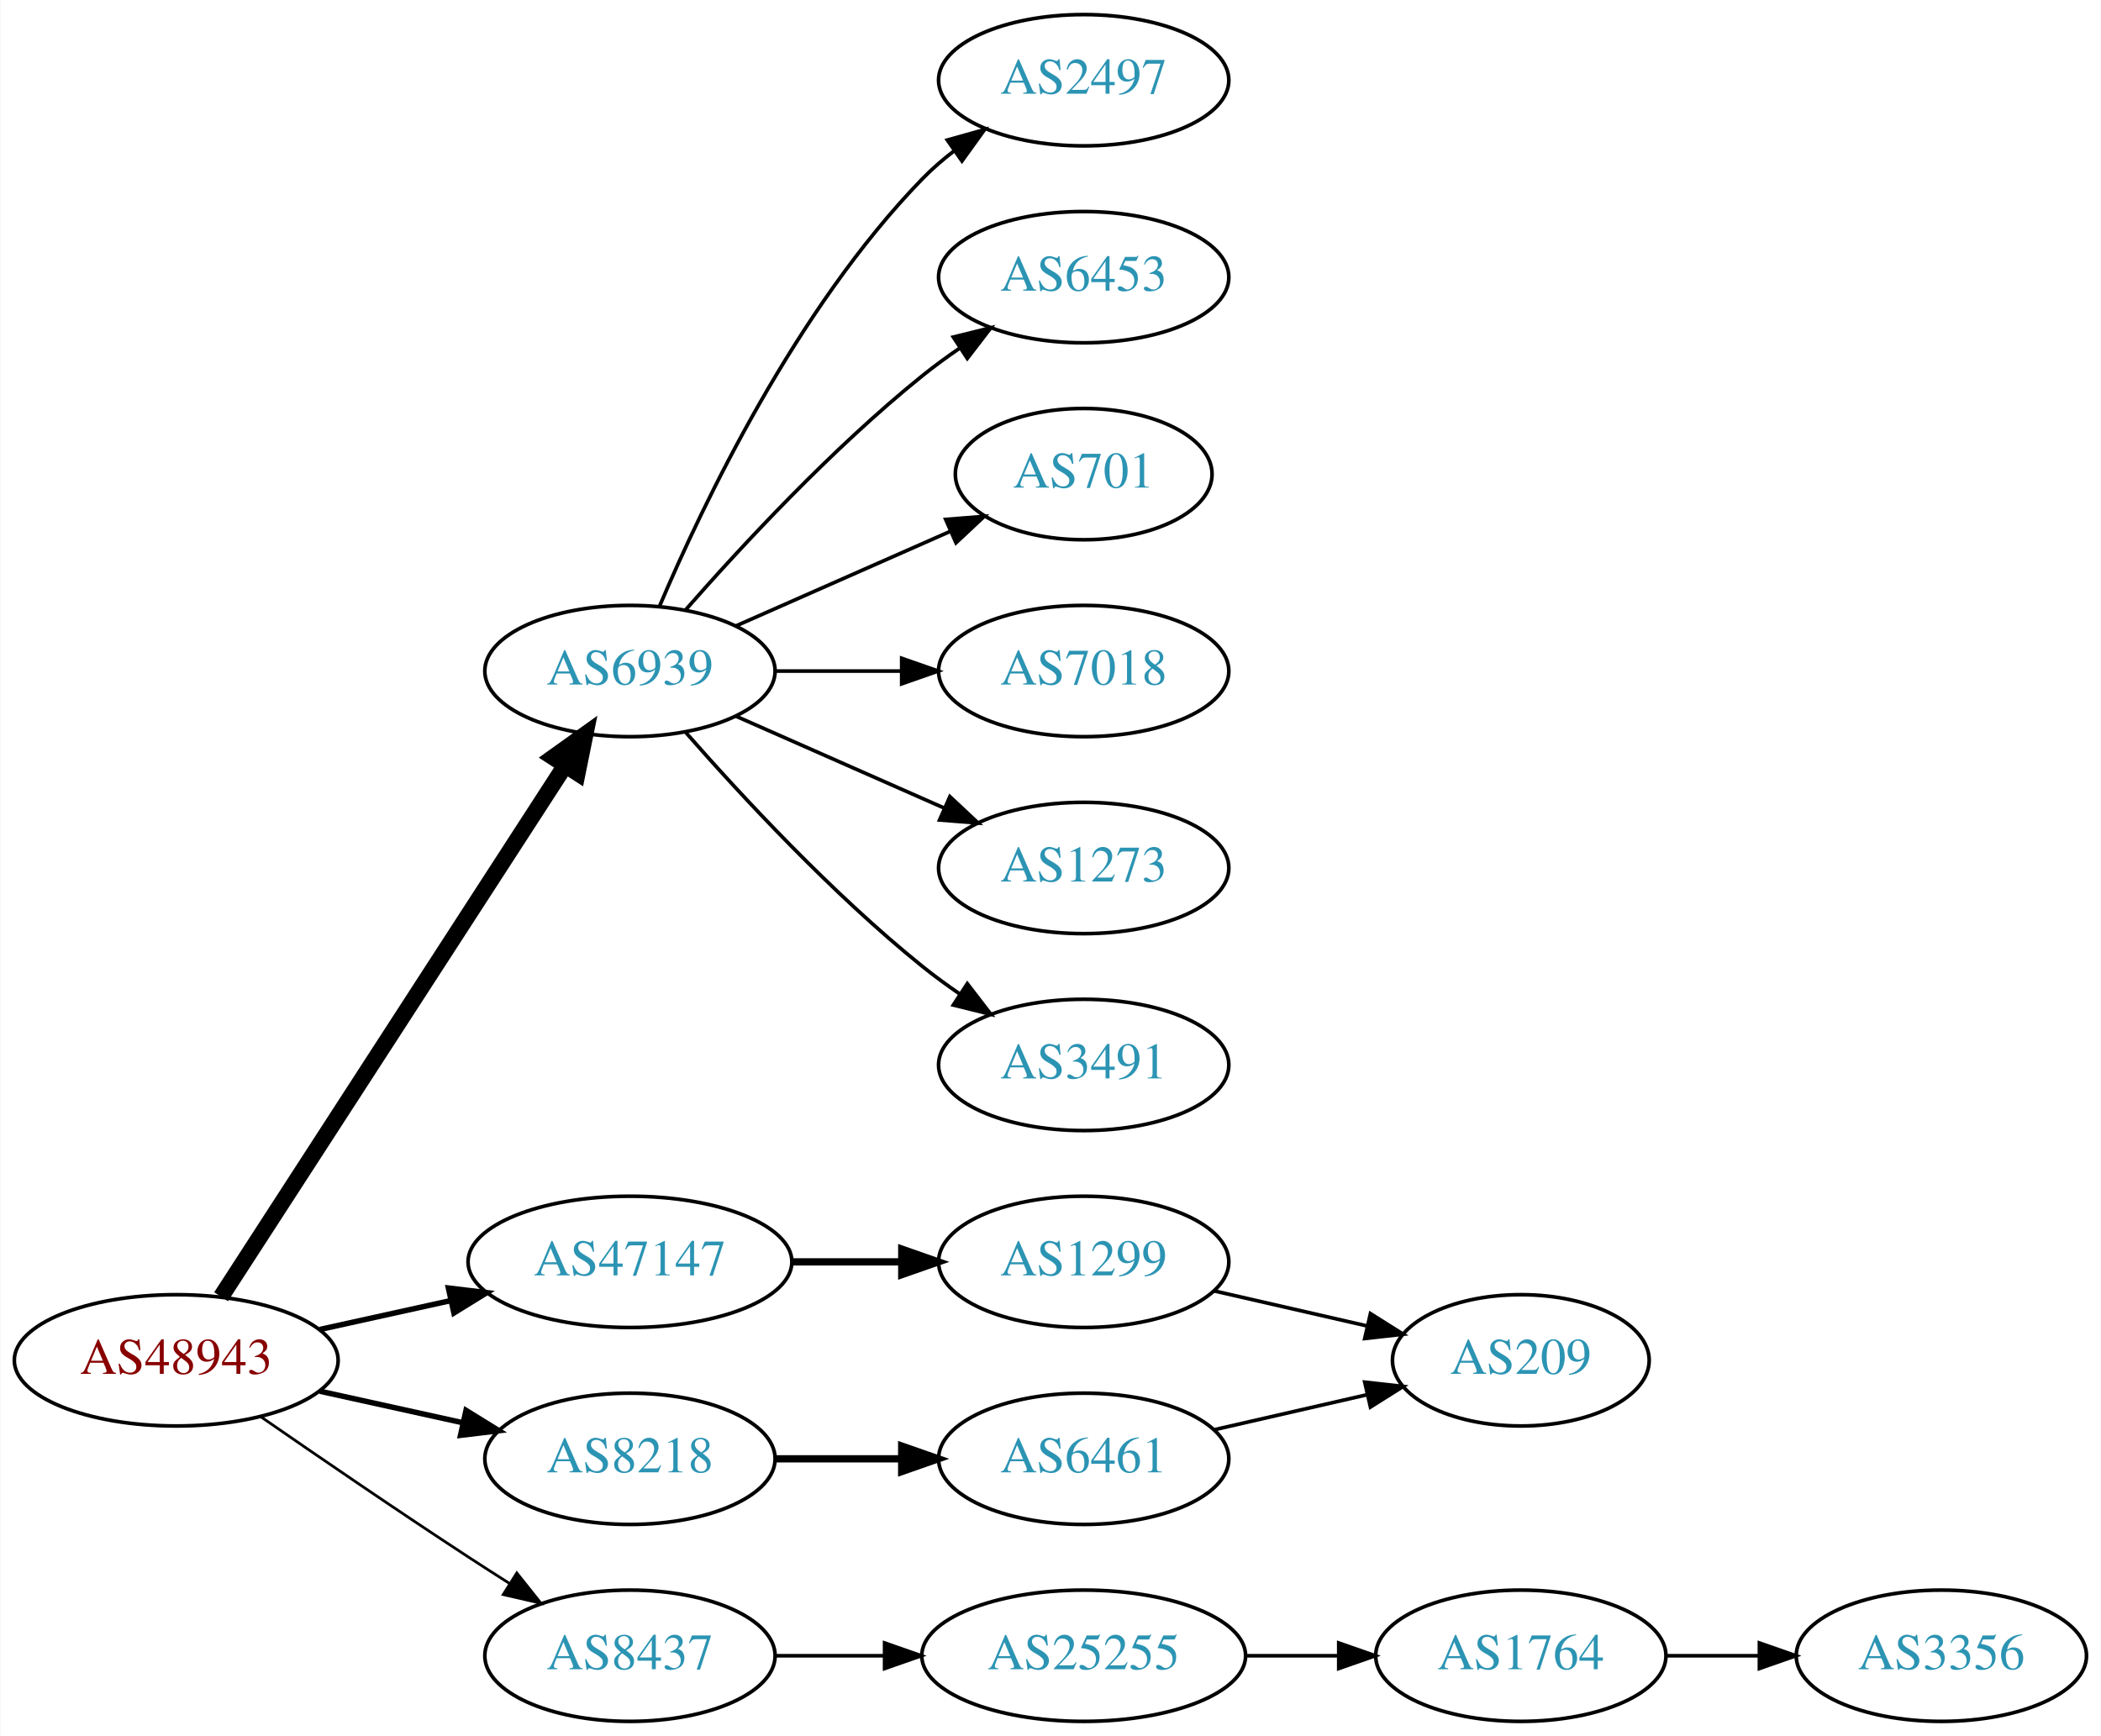
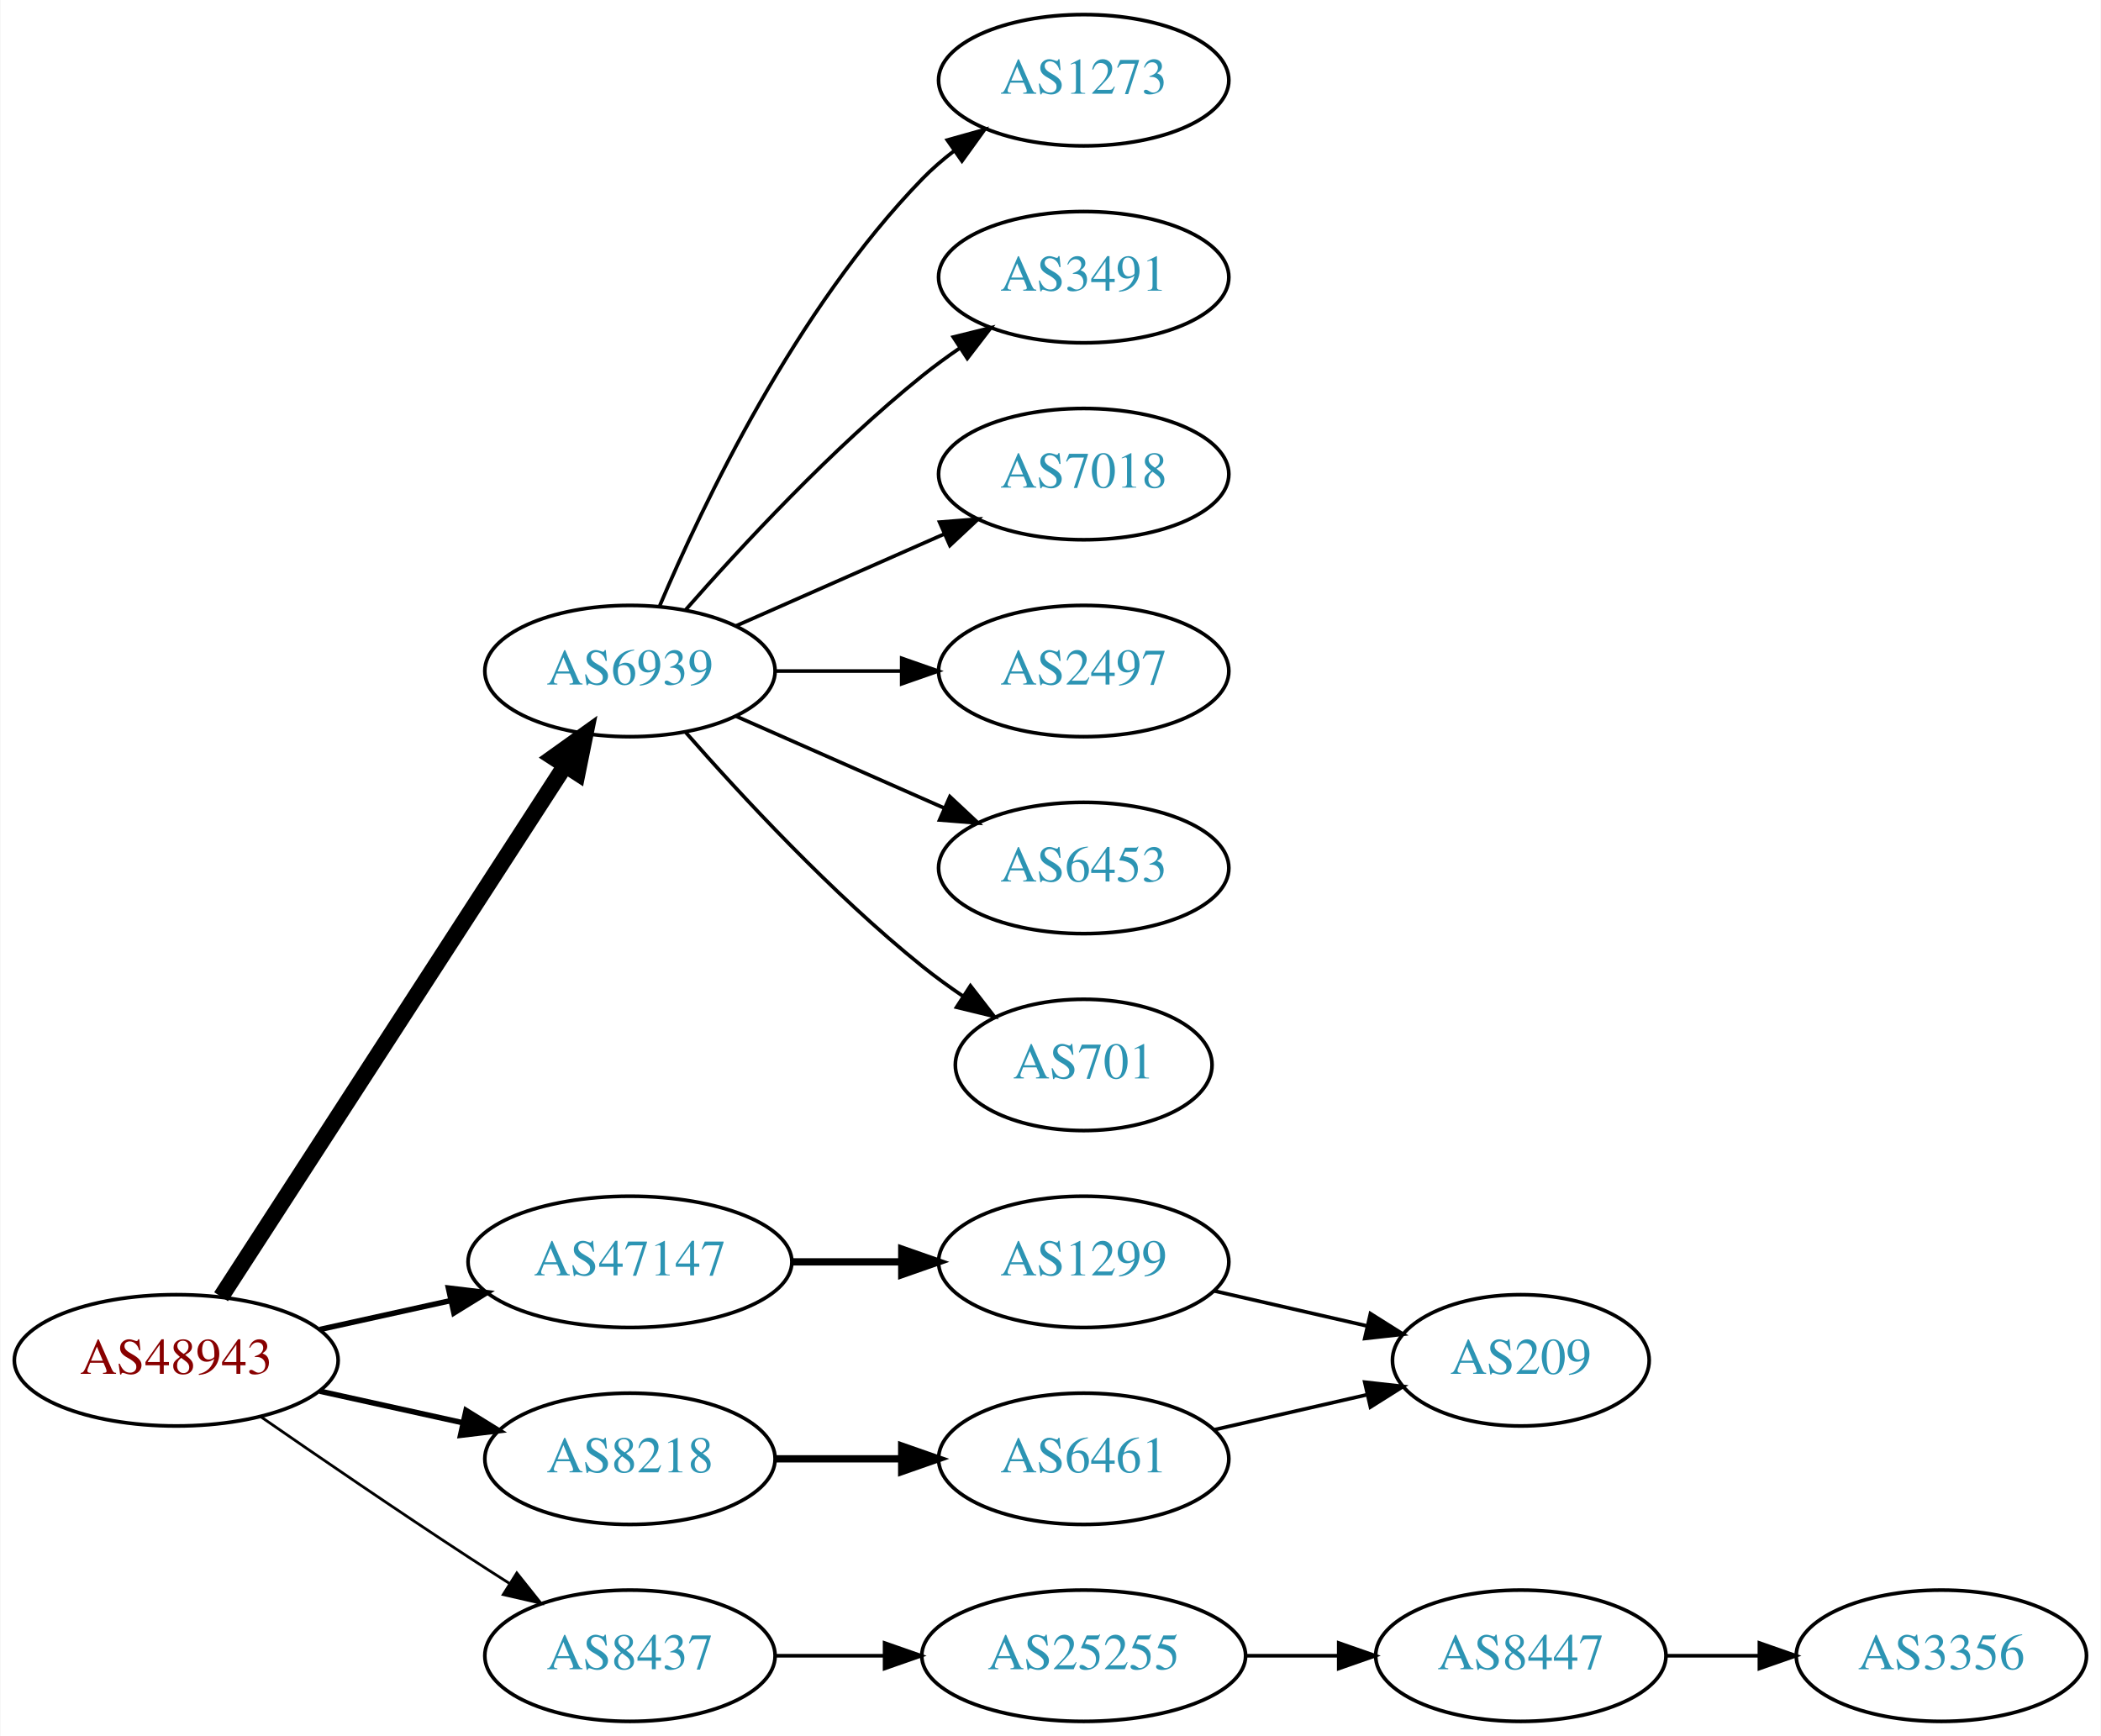
<svg xmlns="http://www.w3.org/2000/svg" xmlns:xlink="http://www.w3.org/1999/xlink" width="576pt" height="476pt" viewBox="0.00 0.00 575.76 476.00">
  <g id="graph0" class="graph" transform="scale(1 1) rotate(0) translate(4 472)">
    <polygon fill="white" stroke="none" points="-4,4 -4,-472 571.762,-472 571.762,4 -4,4" />
    <g id="node1" class="node">
      <g id="a_node1">
        <a xlink:href="/asn/48943" xlink:title="AS48943 ~ KAPPER NETWORK-COMMUNICATIONS GmbH [AT]">
          <ellipse fill="#ffffff" stroke="black" cx="44.196" cy="-99" rx="44.393" ry="18" />
          <text text-anchor="middle" x="44.196" y="-95.3" font-family="Times,serif" font-size="14.00" fill="#880000">AS48943</text>
        </a>
      </g>
    </g>
    <g id="node2" class="node">
      <g id="a_node2">
        <a xlink:href="/asn/6939" xlink:title="AS6939 ~ Hurricane Electric LLC [US]">
          <ellipse fill="#ffffff" stroke="black" cx="168.588" cy="-288" rx="39.794" ry="18" />
          <text text-anchor="middle" x="168.588" y="-284.3" font-family="Times,serif" font-size="14.00" fill="#2c94b3">AS6939</text>
        </a>
      </g>
    </g>
    <g id="edge1" class="edge">
      <path fill="none" stroke="black" stroke-width="4.5" d="M56.491,-116.442C78.077,-149.775 125.293,-222.686 150.664,-261.866" />
      <polygon fill="black" stroke="black" stroke-width="4.5" points="147.58,-264.347 156.321,-270.6 154.19,-260.066 147.58,-264.347" />
    </g>
    <g id="node3" class="node">
      <g id="a_node3">
        <a xlink:href="/asn/8218" xlink:title="AS8218 ~ legacy Neotelecoms [FR]">
          <ellipse fill="#ffffff" stroke="black" cx="168.588" cy="-72" rx="39.794" ry="18" />
          <text text-anchor="middle" x="168.588" y="-68.3" font-family="Times,serif" font-size="14.00" fill="#2c94b3">AS8218</text>
        </a>
      </g>
    </g>
    <g id="edge2" class="edge">
      <path fill="none" stroke="black" stroke-width="1.5" d="M83.586,-90.531C95.977,-87.798 109.824,-84.743 122.644,-81.915" />
      <polygon fill="black" stroke="black" stroke-width="1.5" points="123.648,-85.278 132.659,-79.706 122.14,-78.442 123.648,-85.278" />
    </g>
    <g id="node4" class="node">
      <g id="a_node4">
        <a xlink:href="/asn/8437" xlink:title="AS8437 ~ Hutchison Drei Austria GmbH [AT]">
          <ellipse fill="#ffffff" stroke="black" cx="168.588" cy="-18" rx="39.794" ry="18" />
          <text text-anchor="middle" x="168.588" y="-14.3" font-family="Times,serif" font-size="14.00" fill="#2c94b3">AS8437</text>
        </a>
      </g>
    </g>
    <g id="edge3" class="edge">
      <path fill="none" stroke="black" stroke-width="0.75" d="M67.227,-83.633C83.029,-72.695 104.886,-57.739 124.392,-45 127.974,-42.661 131.745,-40.241 135.505,-37.856" />
      <polygon fill="black" stroke="black" stroke-width="0.75" points="137.567,-40.693 144.166,-32.404 133.838,-34.769 137.567,-40.693" />
    </g>
    <g id="node5" class="node">
      <g id="a_node5">
        <a xlink:href="/asn/47147" xlink:title="AS47147 ~ ANEXIA Internetdienstleistungs GmbH [AT]">
          <ellipse fill="#ffffff" stroke="black" cx="168.588" cy="-126" rx="44.393" ry="18" />
          <text text-anchor="middle" x="168.588" y="-122.3" font-family="Times,serif" font-size="14.00" fill="#2c94b3">AS47147</text>
        </a>
      </g>
    </g>
    <g id="edge4" class="edge">
      <path fill="none" stroke="black" stroke-width="1.5" d="M83.586,-107.469C94.978,-109.982 107.6,-112.767 119.525,-115.397" />
      <polygon fill="black" stroke="black" stroke-width="1.5" points="118.815,-118.825 129.335,-117.561 120.323,-111.989 118.815,-118.825" />
    </g>
    <g id="node6" class="node">
      <g id="a_node6">
-         <a xlink:href="/asn/7018" xlink:title="AS7018 ~ AT&amp;T Services, Inc. [US]">
+         <a xlink:href="/asn/2497" xlink:title="AS2497 ~ Internet Initiative Japan Inc. [JP]">
          <ellipse fill="#ffffff" stroke="black" cx="292.98" cy="-288" rx="39.794" ry="18" />
-           <text text-anchor="middle" x="292.98" y="-284.3" font-family="Times,serif" font-size="14.00" fill="#2c94b3">AS7018</text>
+           <text text-anchor="middle" x="292.98" y="-284.3" font-family="Times,serif" font-size="14.00" fill="#2c94b3">AS2497</text>
        </a>
      </g>
    </g>
    <g id="edge5" class="edge">
      <path fill="none" stroke="black" d="M208.314,-288C219.252,-288 231.303,-288 242.769,-288" />
      <polygon fill="black" stroke="black" points="243.087,-291.5 253.087,-288 243.087,-284.5 243.087,-291.5" />
    </g>
    <g id="node7" class="node">
      <g id="a_node7">
-         <a xlink:href="/asn/1273" xlink:title="AS1273 ~ Vodafone Group PLC [EU]">
+         <a xlink:href="/asn/6453" xlink:title="AS6453 ~ TATA COMMUNICATIONS (AMERICA) INC [US]">
          <ellipse fill="#ffffff" stroke="black" cx="292.98" cy="-234" rx="39.794" ry="18" />
-           <text text-anchor="middle" x="292.98" y="-230.3" font-family="Times,serif" font-size="14.00" fill="#2c94b3">AS1273</text>
+           <text text-anchor="middle" x="292.98" y="-230.3" font-family="Times,serif" font-size="14.00" fill="#2c94b3">AS6453</text>
        </a>
      </g>
    </g>
    <g id="edge6" class="edge">
      <path fill="none" stroke="black" d="M197.667,-275.611C214.615,-268.134 236.413,-258.517 254.782,-250.412" />
      <polygon fill="black" stroke="black" points="256.296,-253.57 264.032,-246.331 253.47,-247.166 256.296,-253.57" />
    </g>
    <g id="node8" class="node">
      <g id="a_node8">
-         <a xlink:href="/asn/3491" xlink:title="AS3491 ~ PCCW Global, Inc. [US]">
-           <ellipse fill="#ffffff" stroke="black" cx="292.98" cy="-180" rx="39.794" ry="18" />
-           <text text-anchor="middle" x="292.98" y="-176.3" font-family="Times,serif" font-size="14.00" fill="#2c94b3">AS3491</text>
+         <a xlink:href="/asn/701" xlink:title="AS701 ~ UUNET [US]">
+           <ellipse fill="#ffffff" stroke="black" cx="292.98" cy="-180" rx="35.194" ry="18" />
+           <text text-anchor="middle" x="292.98" y="-176.3" font-family="Times,serif" font-size="14.00" fill="#2c94b3">AS701</text>
        </a>
      </g>
    </g>
    <g id="edge7" class="edge">
-       <path fill="none" stroke="black" d="M183.74,-271.337C198.842,-254.106 223.963,-226.976 248.784,-207 252.04,-204.38 255.565,-201.808 259.149,-199.354" />
-       <polygon fill="black" stroke="black" points="261.068,-202.281 267.522,-193.879 257.237,-196.423 261.068,-202.281" />
+       <path fill="none" stroke="black" d="M183.74,-271.337C198.842,-254.106 223.963,-226.976 248.784,-207 252.289,-204.179 256.107,-201.413 259.975,-198.792" />
+       <polygon fill="black" stroke="black" points="261.933,-201.694 268.421,-193.318 258.126,-195.82 261.933,-201.694" />
    </g>
    <g id="node9" class="node">
      <g id="a_node9">
-         <a xlink:href="/asn/2497" xlink:title="AS2497 ~ Internet Initiative Japan Inc. [JP]">
+         <a xlink:href="/asn/1273" xlink:title="AS1273 ~ Vodafone Group PLC [EU]">
          <ellipse fill="#ffffff" stroke="black" cx="292.98" cy="-450" rx="39.794" ry="18" />
-           <text text-anchor="middle" x="292.98" y="-446.3" font-family="Times,serif" font-size="14.00" fill="#2c94b3">AS2497</text>
+           <text text-anchor="middle" x="292.98" y="-446.3" font-family="Times,serif" font-size="14.00" fill="#2c94b3">AS1273</text>
        </a>
      </g>
    </g>
    <g id="edge8" class="edge">
      <path fill="none" stroke="black" d="M176.779,-305.975C188.546,-333.682 214.12,-387.348 248.784,-423 251.404,-425.695 254.345,-428.239 257.428,-430.608" />
      <polygon fill="black" stroke="black" points="255.594,-433.597 265.796,-436.455 259.603,-427.859 255.594,-433.597" />
    </g>
    <g id="node10" class="node">
      <g id="a_node10">
-         <a xlink:href="/asn/6453" xlink:title="AS6453 ~ TATA COMMUNICATIONS (AMERICA) INC [US]">
+         <a xlink:href="/asn/3491" xlink:title="AS3491 ~ PCCW Global, Inc. [US]">
          <ellipse fill="#ffffff" stroke="black" cx="292.98" cy="-396" rx="39.794" ry="18" />
-           <text text-anchor="middle" x="292.98" y="-392.3" font-family="Times,serif" font-size="14.00" fill="#2c94b3">AS6453</text>
+           <text text-anchor="middle" x="292.98" y="-392.3" font-family="Times,serif" font-size="14.00" fill="#2c94b3">AS3491</text>
        </a>
      </g>
    </g>
    <g id="edge9" class="edge">
      <path fill="none" stroke="black" d="M183.74,-304.663C198.842,-321.894 223.963,-349.024 248.784,-369 252.04,-371.62 255.565,-374.192 259.149,-376.646" />
      <polygon fill="black" stroke="black" points="257.237,-379.577 267.522,-382.121 261.068,-373.719 257.237,-379.577" />
    </g>
    <g id="node11" class="node">
      <g id="a_node11">
-         <a xlink:href="/asn/701" xlink:title="AS701 ~ UUNET [US]">
-           <ellipse fill="#ffffff" stroke="black" cx="292.98" cy="-342" rx="35.194" ry="18" />
-           <text text-anchor="middle" x="292.98" y="-338.3" font-family="Times,serif" font-size="14.00" fill="#2c94b3">AS701</text>
+         <a xlink:href="/asn/7018" xlink:title="AS7018 ~ AT&amp;T Services, Inc. [US]">
+           <ellipse fill="#ffffff" stroke="black" cx="292.98" cy="-342" rx="39.794" ry="18" />
+           <text text-anchor="middle" x="292.98" y="-338.3" font-family="Times,serif" font-size="14.00" fill="#2c94b3">AS7018</text>
        </a>
      </g>
    </g>
    <g id="edge10" class="edge">
-       <path fill="none" stroke="black" d="M197.667,-300.389C215.096,-308.078 237.653,-318.031 256.337,-326.274" />
-       <polygon fill="black" stroke="black" points="255.145,-329.573 265.707,-330.408 257.97,-323.169 255.145,-329.573" />
+       <path fill="none" stroke="black" d="M197.667,-300.389C214.615,-307.866 236.413,-317.483 254.782,-325.588" />
+       <polygon fill="black" stroke="black" points="253.47,-328.834 264.032,-329.669 256.296,-322.43 253.47,-328.834" />
    </g>
    <g id="node12" class="node">
      <g id="a_node12">
-         <a xlink:href="/asn/6461" xlink:title="AS6461 ~ ZAYO-6461 [US]">
+         <a xlink:href="/asn/6461" xlink:title="AS6461 ~ Zayo Bandwidth [US]">
          <ellipse fill="#ffffff" stroke="black" cx="292.98" cy="-72" rx="39.794" ry="18" />
          <text text-anchor="middle" x="292.98" y="-68.3" font-family="Times,serif" font-size="14.00" fill="#2c94b3">AS6461</text>
        </a>
      </g>
    </g>
    <g id="edge11" class="edge">
      <path fill="none" stroke="black" stroke-width="2" d="M208.314,-72C219.252,-72 231.303,-72 242.769,-72" />
      <polygon fill="black" stroke="black" stroke-width="2" points="243.087,-75.5 253.087,-72 243.087,-68.5 243.087,-75.5" />
    </g>
    <g id="node14" class="node">
      <g id="a_node14">
        <a xlink:href="/asn/25255" xlink:title="AS25255 ~ ==&gt; TELE2 AUSTRIA &lt;== [AT]">
          <ellipse fill="#ffffff" stroke="black" cx="292.98" cy="-18" rx="44.393" ry="18" />
          <text text-anchor="middle" x="292.98" y="-14.3" font-family="Times,serif" font-size="14.00" fill="#2c94b3">AS25255</text>
        </a>
      </g>
    </g>
    <g id="edge13" class="edge">
      <path fill="none" stroke="black" d="M208.314,-18C217.774,-18 228.066,-18 238.092,-18" />
      <polygon fill="black" stroke="black" points="238.399,-21.5 248.399,-18 238.399,-14.5 238.399,-21.5" />
    </g>
    <g id="node17" class="node">
      <g id="a_node17">
        <a xlink:href="/asn/1299" xlink:title="AS1299 ~ Telia Carrier [EU]">
          <ellipse fill="#ffffff" stroke="black" cx="292.98" cy="-126" rx="39.794" ry="18" />
          <text text-anchor="middle" x="292.98" y="-122.3" font-family="Times,serif" font-size="14.00" fill="#2c94b3">AS1299</text>
        </a>
      </g>
    </g>
    <g id="edge16" class="edge">
      <path fill="none" stroke="black" stroke-width="2" d="M213.084,-126C222.773,-126 233.11,-126 243.002,-126" />
      <polygon fill="black" stroke="black" stroke-width="2" points="243.105,-129.5 253.105,-126 243.105,-122.5 243.105,-129.5" />
    </g>
    <g id="node13" class="node">
      <g id="a_node13">
        <a xlink:href="/asn/209" xlink:title="AS209 ~ CenturyLink Communications, LLC [US]">
          <ellipse fill="#ffffff" stroke="black" cx="412.823" cy="-99" rx="35.194" ry="18" />
          <text text-anchor="middle" x="412.823" y="-95.3" font-family="Times,serif" font-size="14.00" fill="#2c94b3">AS209</text>
        </a>
      </g>
    </g>
    <g id="edge12" class="edge">
      <path fill="none" stroke="black" d="M328.7,-79.955C341.792,-82.955 356.814,-86.397 370.455,-89.522" />
      <polygon fill="black" stroke="black" points="370.033,-93.016 380.562,-91.838 371.597,-86.193 370.033,-93.016" />
    </g>
    <g id="node15" class="node">
      <g id="a_node15">
-         <a xlink:href="/asn/1764" xlink:title="AS1764 ~ NEXTLAYER-AS [AT]">
+         <a xlink:href="/asn/8447" xlink:title="AS8447 ~ A1 Telekom Austria AG [AT]">
          <ellipse fill="#ffffff" stroke="black" cx="412.823" cy="-18" rx="39.794" ry="18" />
-           <text text-anchor="middle" x="412.823" y="-14.3" font-family="Times,serif" font-size="14.00" fill="#2c94b3">AS1764</text>
+           <text text-anchor="middle" x="412.823" y="-14.3" font-family="Times,serif" font-size="14.00" fill="#2c94b3">AS8447</text>
        </a>
      </g>
    </g>
    <g id="edge14" class="edge">
      <path fill="none" stroke="black" d="M337.191,-18C345.504,-18 354.267,-18 362.749,-18" />
      <polygon fill="black" stroke="black" points="362.908,-21.5 372.908,-18 362.908,-14.5 362.908,-21.5" />
    </g>
    <g id="node16" class="node">
      <g id="a_node16">
        <a xlink:href="/asn/3356" xlink:title="AS3356 ~ Level 3 Parent, LLC [US]">
          <ellipse fill="#ffffff" stroke="black" cx="528.116" cy="-18" rx="39.794" ry="18" />
          <text text-anchor="middle" x="528.116" y="-14.3" font-family="Times,serif" font-size="14.00" fill="#2c94b3">AS3356</text>
        </a>
      </g>
    </g>
    <g id="edge15" class="edge">
      <path fill="none" stroke="black" d="M452.495,-18C460.698,-18 469.462,-18 477.994,-18" />
      <polygon fill="black" stroke="black" points="478.233,-21.5 488.233,-18 478.233,-14.5 478.233,-21.5" />
    </g>
    <g id="edge17" class="edge">
      <path fill="none" stroke="black" d="M328.7,-118.045C341.792,-115.045 356.814,-111.604 370.455,-108.478" />
      <polygon fill="black" stroke="black" points="371.597,-111.807 380.562,-106.162 370.033,-104.984 371.597,-111.807" />
    </g>
  </g>
</svg>
